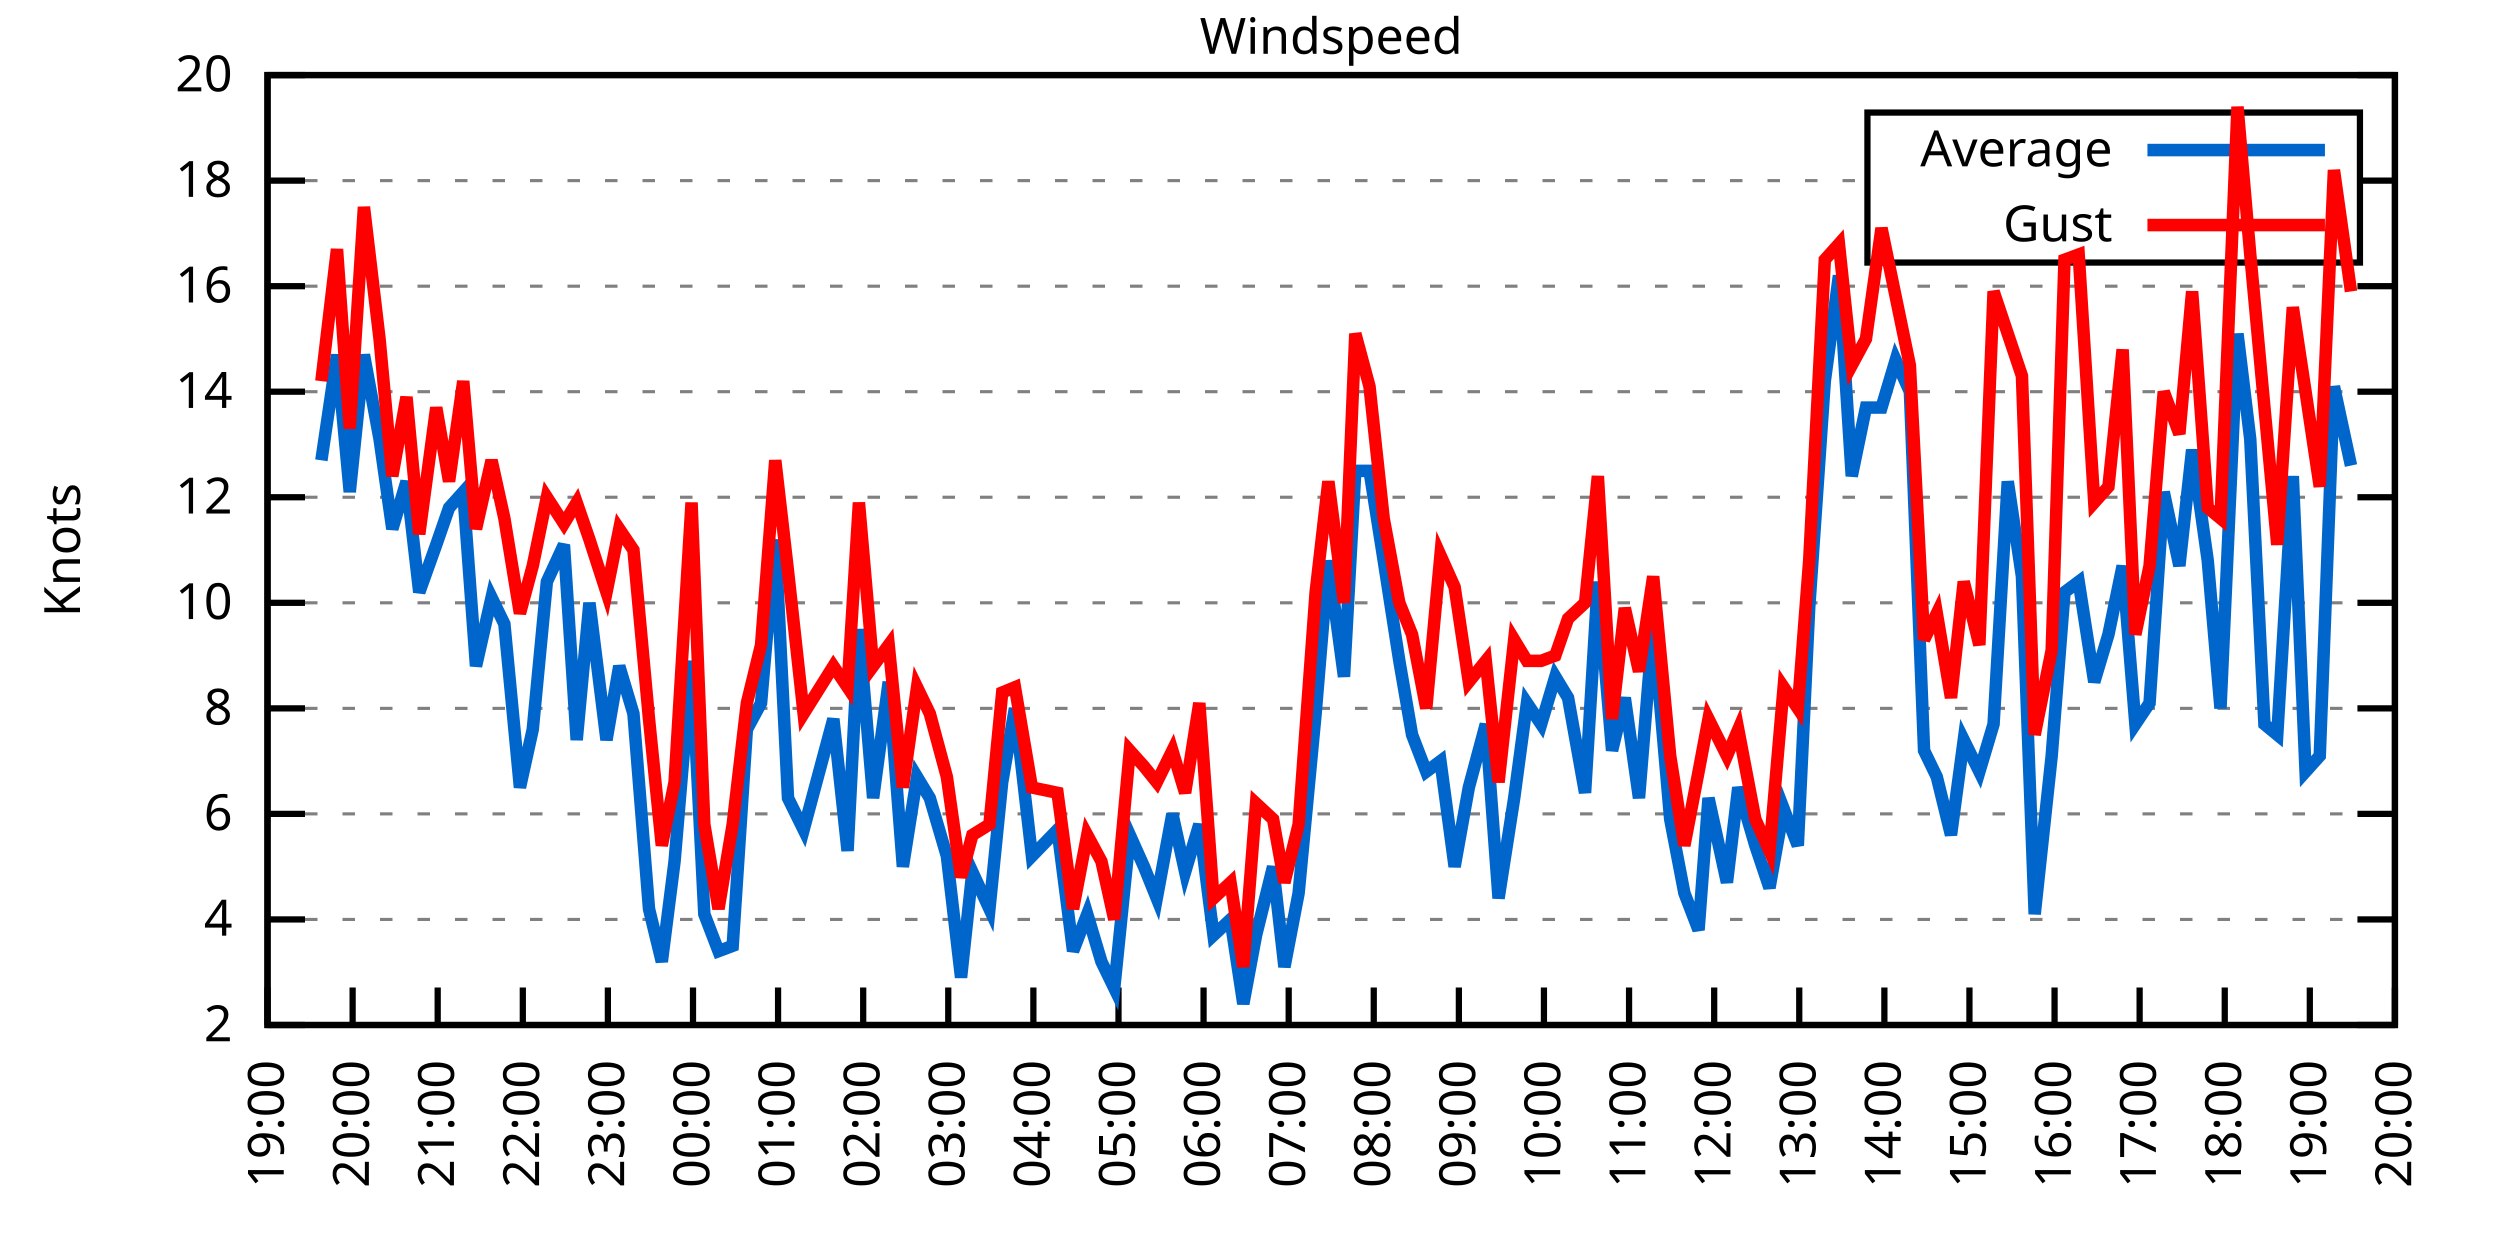
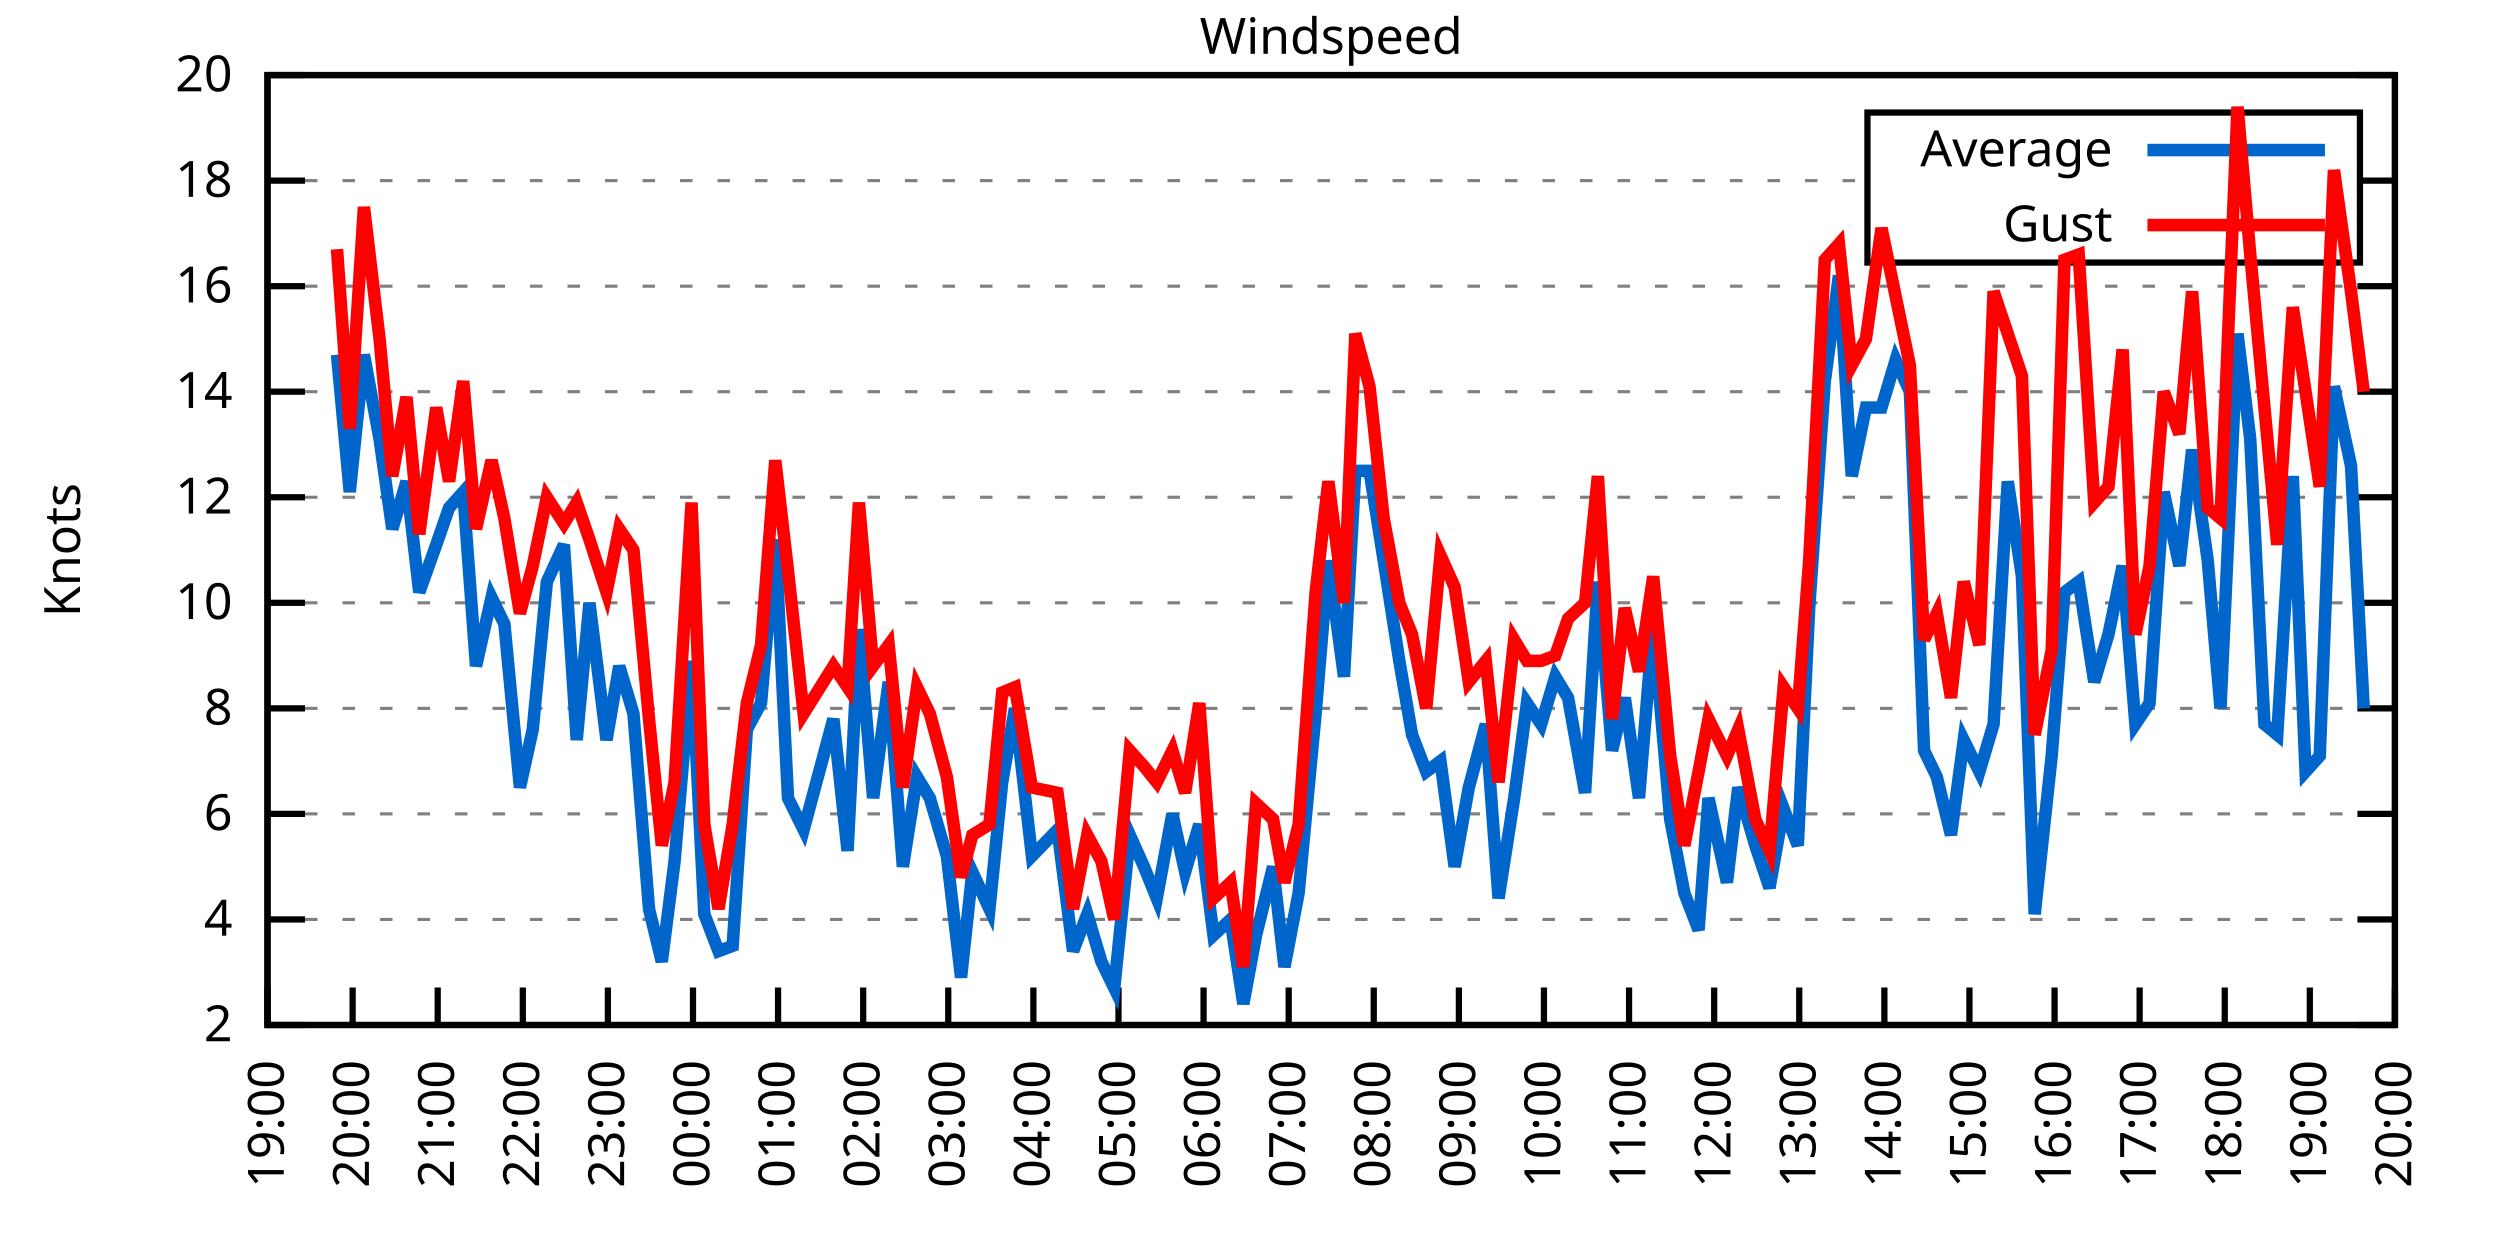
<svg xmlns="http://www.w3.org/2000/svg" xmlns:xlink="http://www.w3.org/1999/xlink" width="400" height="200" viewBox="0 0 400 200">
  <g id="gnuplot_canvas">
    <rect x="0" y="0" width="400" height="200" fill="none" />
    <defs>
      <circle id="gpDot" r="0.5" stroke-width="0.5" stroke="currentColor" />
      <path id="gpPt0" stroke-width="0.333" stroke="currentColor" d="M-1,0 h2 M0,-1 v2" />
      <path id="gpPt1" stroke-width="0.333" stroke="currentColor" d="M-1,-1 L1,1 M1,-1 L-1,1" />
      <path id="gpPt2" stroke-width="0.333" stroke="currentColor" d="M-1,0 L1,0 M0,-1 L0,1 M-1,-1 L1,1 M-1,1 L1,-1" />
      <rect id="gpPt3" stroke-width="0.333" stroke="currentColor" x="-1" y="-1" width="2" height="2" />
      <rect id="gpPt4" stroke-width="0.333" stroke="currentColor" fill="currentColor" x="-1" y="-1" width="2" height="2" />
      <circle id="gpPt5" stroke-width="0.333" stroke="currentColor" cx="0" cy="0" r="1" />
      <use xlink:href="#gpPt5" id="gpPt6" fill="currentColor" stroke="none" />
      <path id="gpPt7" stroke-width="0.333" stroke="currentColor" d="M0,-1.33 L-1.33,0.67 L1.33,0.67 z" />
      <use xlink:href="#gpPt7" id="gpPt8" fill="currentColor" stroke="none" />
      <use xlink:href="#gpPt7" id="gpPt9" stroke="currentColor" transform="rotate(180)" />
      <use xlink:href="#gpPt9" id="gpPt10" fill="currentColor" stroke="none" />
      <use xlink:href="#gpPt3" id="gpPt11" stroke="currentColor" transform="rotate(45)" />
      <use xlink:href="#gpPt11" id="gpPt12" fill="currentColor" stroke="none" />
      <path id="gpPt13" stroke-width="0.333" stroke="currentColor" d="M0,1.330 L1.265,0.411 L0.782,-1.067 L-0.782,-1.076 L-1.265,0.411 z" />
      <use xlink:href="#gpPt13" id="gpPt14" fill="currentColor" stroke="none" />
      <filter id="textbox" filterUnits="objectBoundingBox" x="0" y="0" height="1" width="1">
        <feFlood flood-color="white" flood-opacity="1" result="bgnd" />
        <feComposite in="SourceGraphic" in2="bgnd" operator="atop" />
      </filter>
      <filter id="greybox" filterUnits="objectBoundingBox" x="0" y="0" height="1" width="1">
        <feFlood flood-color="lightgrey" flood-opacity="1" result="grey" />
        <feComposite in="SourceGraphic" in2="grey" operator="atop" />
      </filter>
    </defs>
    <g fill="none" color="white" stroke="currentColor" stroke-width="1.00" stroke-linecap="butt" stroke-linejoin="miter">
</g>
    <g fill="none" color="black" stroke="currentColor" stroke-width="1.00" stroke-linecap="butt" stroke-linejoin="miter">
      <g stroke="none" shape-rendering="crispEdges">
        <polygon fill="rgb(255, 255, 255)" points="42.80,164.00 383.18,164.00 383.18,12.02 42.80,12.02 " />
      </g>
    </g>
    <g fill="none" color="black" stroke="currentColor" stroke-width="1.00" stroke-linecap="butt" stroke-linejoin="miter">
</g>
    <g fill="none" color="black" stroke="black" stroke-width="0.50" stroke-linecap="butt" stroke-linejoin="miter">
</g>
    <g fill="none" color="gray" stroke="currentColor" stroke-width="0.50" stroke-linecap="butt" stroke-linejoin="miter">
      <path stroke="gray" stroke-dasharray="2,4" class="gridline" d="M42.80,164.00 L383.19,164.00  " />
    </g>
    <g fill="none" color="gray" stroke="gray" stroke-width="1.00" stroke-linecap="butt" stroke-linejoin="miter">
</g>
    <g fill="none" color="black" stroke="currentColor" stroke-width="1.00" stroke-linecap="butt" stroke-linejoin="miter">
      <path stroke="black" d="M42.80,164.00 L48.80,164.00 M383.19,164.00 L377.19,164.00  " />
      <g transform="translate(37.20,166.60)" stroke="none" fill="black" font-family="Sans" font-size="8.00" text-anchor="end">
        <text>
          <tspan font-family="Sans"> 2</tspan>
        </text>
      </g>
    </g>
    <g fill="none" color="black" stroke="currentColor" stroke-width="1.00" stroke-linecap="butt" stroke-linejoin="miter">
</g>
    <g fill="none" color="black" stroke="black" stroke-width="0.50" stroke-linecap="butt" stroke-linejoin="miter">
</g>
    <g fill="none" color="gray" stroke="currentColor" stroke-width="0.50" stroke-linecap="butt" stroke-linejoin="miter">
      <path stroke="gray" stroke-dasharray="2,4" class="gridline" d="M42.80,147.11 L383.19,147.11  " />
    </g>
    <g fill="none" color="gray" stroke="gray" stroke-width="1.00" stroke-linecap="butt" stroke-linejoin="miter">
</g>
    <g fill="none" color="black" stroke="currentColor" stroke-width="1.00" stroke-linecap="butt" stroke-linejoin="miter">
      <path stroke="black" d="M42.80,147.11 L48.80,147.11 M383.19,147.11 L377.19,147.11  " />
      <g transform="translate(37.20,149.71)" stroke="none" fill="black" font-family="Sans" font-size="8.00" text-anchor="end">
        <text>
          <tspan font-family="Sans"> 4</tspan>
        </text>
      </g>
    </g>
    <g fill="none" color="black" stroke="currentColor" stroke-width="1.00" stroke-linecap="butt" stroke-linejoin="miter">
</g>
    <g fill="none" color="black" stroke="black" stroke-width="0.50" stroke-linecap="butt" stroke-linejoin="miter">
</g>
    <g fill="none" color="gray" stroke="currentColor" stroke-width="0.50" stroke-linecap="butt" stroke-linejoin="miter">
      <path stroke="gray" stroke-dasharray="2,4" class="gridline" d="M42.80,130.22 L383.19,130.22  " />
    </g>
    <g fill="none" color="gray" stroke="gray" stroke-width="1.00" stroke-linecap="butt" stroke-linejoin="miter">
</g>
    <g fill="none" color="black" stroke="currentColor" stroke-width="1.00" stroke-linecap="butt" stroke-linejoin="miter">
      <path stroke="black" d="M42.80,130.22 L48.80,130.22 M383.19,130.22 L377.19,130.22  " />
      <g transform="translate(37.20,132.82)" stroke="none" fill="black" font-family="Sans" font-size="8.00" text-anchor="end">
        <text>
          <tspan font-family="Sans"> 6</tspan>
        </text>
      </g>
    </g>
    <g fill="none" color="black" stroke="currentColor" stroke-width="1.00" stroke-linecap="butt" stroke-linejoin="miter">
</g>
    <g fill="none" color="black" stroke="black" stroke-width="0.50" stroke-linecap="butt" stroke-linejoin="miter">
</g>
    <g fill="none" color="gray" stroke="currentColor" stroke-width="0.50" stroke-linecap="butt" stroke-linejoin="miter">
      <path stroke="gray" stroke-dasharray="2,4" class="gridline" d="M42.80,113.34 L383.19,113.34  " />
    </g>
    <g fill="none" color="gray" stroke="gray" stroke-width="1.00" stroke-linecap="butt" stroke-linejoin="miter">
</g>
    <g fill="none" color="black" stroke="currentColor" stroke-width="1.00" stroke-linecap="butt" stroke-linejoin="miter">
      <path stroke="black" d="M42.80,113.34 L48.80,113.34 M383.19,113.34 L377.19,113.34  " />
      <g transform="translate(37.20,115.94)" stroke="none" fill="black" font-family="Sans" font-size="8.00" text-anchor="end">
        <text>
          <tspan font-family="Sans"> 8</tspan>
        </text>
      </g>
    </g>
    <g fill="none" color="black" stroke="currentColor" stroke-width="1.00" stroke-linecap="butt" stroke-linejoin="miter">
</g>
    <g fill="none" color="black" stroke="black" stroke-width="0.50" stroke-linecap="butt" stroke-linejoin="miter">
</g>
    <g fill="none" color="gray" stroke="currentColor" stroke-width="0.50" stroke-linecap="butt" stroke-linejoin="miter">
      <path stroke="gray" stroke-dasharray="2,4" class="gridline" d="M42.80,96.45 L383.19,96.45  " />
    </g>
    <g fill="none" color="gray" stroke="gray" stroke-width="1.00" stroke-linecap="butt" stroke-linejoin="miter">
</g>
    <g fill="none" color="black" stroke="currentColor" stroke-width="1.00" stroke-linecap="butt" stroke-linejoin="miter">
      <path stroke="black" d="M42.80,96.45 L48.80,96.45 M383.19,96.45 L377.19,96.45  " />
      <g transform="translate(37.20,99.05)" stroke="none" fill="black" font-family="Sans" font-size="8.00" text-anchor="end">
        <text>
          <tspan font-family="Sans"> 10</tspan>
        </text>
      </g>
    </g>
    <g fill="none" color="black" stroke="currentColor" stroke-width="1.00" stroke-linecap="butt" stroke-linejoin="miter">
</g>
    <g fill="none" color="black" stroke="black" stroke-width="0.50" stroke-linecap="butt" stroke-linejoin="miter">
</g>
    <g fill="none" color="gray" stroke="currentColor" stroke-width="0.50" stroke-linecap="butt" stroke-linejoin="miter">
      <path stroke="gray" stroke-dasharray="2,4" class="gridline" d="M42.80,79.56 L383.19,79.56  " />
    </g>
    <g fill="none" color="gray" stroke="gray" stroke-width="1.00" stroke-linecap="butt" stroke-linejoin="miter">
</g>
    <g fill="none" color="black" stroke="currentColor" stroke-width="1.00" stroke-linecap="butt" stroke-linejoin="miter">
      <path stroke="black" d="M42.80,79.56 L48.80,79.56 M383.19,79.56 L377.19,79.56  " />
      <g transform="translate(37.20,82.16)" stroke="none" fill="black" font-family="Sans" font-size="8.00" text-anchor="end">
        <text>
          <tspan font-family="Sans"> 12</tspan>
        </text>
      </g>
    </g>
    <g fill="none" color="black" stroke="currentColor" stroke-width="1.00" stroke-linecap="butt" stroke-linejoin="miter">
</g>
    <g fill="none" color="black" stroke="black" stroke-width="0.50" stroke-linecap="butt" stroke-linejoin="miter">
</g>
    <g fill="none" color="gray" stroke="currentColor" stroke-width="0.50" stroke-linecap="butt" stroke-linejoin="miter">
      <path stroke="gray" stroke-dasharray="2,4" class="gridline" d="M42.80,62.67 L383.19,62.67  " />
    </g>
    <g fill="none" color="gray" stroke="gray" stroke-width="1.00" stroke-linecap="butt" stroke-linejoin="miter">
</g>
    <g fill="none" color="black" stroke="currentColor" stroke-width="1.00" stroke-linecap="butt" stroke-linejoin="miter">
      <path stroke="black" d="M42.80,62.67 L48.80,62.67 M383.19,62.67 L377.19,62.67  " />
      <g transform="translate(37.20,65.27)" stroke="none" fill="black" font-family="Sans" font-size="8.00" text-anchor="end">
        <text>
          <tspan font-family="Sans"> 14</tspan>
        </text>
      </g>
    </g>
    <g fill="none" color="black" stroke="currentColor" stroke-width="1.00" stroke-linecap="butt" stroke-linejoin="miter">
</g>
    <g fill="none" color="black" stroke="black" stroke-width="0.50" stroke-linecap="butt" stroke-linejoin="miter">
</g>
    <g fill="none" color="gray" stroke="currentColor" stroke-width="0.50" stroke-linecap="butt" stroke-linejoin="miter">
      <path stroke="gray" stroke-dasharray="2,4" class="gridline" d="M42.80,45.79 L383.19,45.79  " />
    </g>
    <g fill="none" color="gray" stroke="gray" stroke-width="1.00" stroke-linecap="butt" stroke-linejoin="miter">
</g>
    <g fill="none" color="black" stroke="currentColor" stroke-width="1.00" stroke-linecap="butt" stroke-linejoin="miter">
      <path stroke="black" d="M42.80,45.79 L48.80,45.79 M383.19,45.79 L377.19,45.79  " />
      <g transform="translate(37.20,48.39)" stroke="none" fill="black" font-family="Sans" font-size="8.00" text-anchor="end">
        <text>
          <tspan font-family="Sans"> 16</tspan>
        </text>
      </g>
    </g>
    <g fill="none" color="black" stroke="currentColor" stroke-width="1.00" stroke-linecap="butt" stroke-linejoin="miter">
</g>
    <g fill="none" color="black" stroke="black" stroke-width="0.50" stroke-linecap="butt" stroke-linejoin="miter">
</g>
    <g fill="none" color="gray" stroke="currentColor" stroke-width="0.50" stroke-linecap="butt" stroke-linejoin="miter">
      <path stroke="gray" stroke-dasharray="2,4" class="gridline" d="M42.80,28.90 L298.79,28.90 M377.59,28.90 L383.19,28.90  " />
    </g>
    <g fill="none" color="gray" stroke="gray" stroke-width="1.00" stroke-linecap="butt" stroke-linejoin="miter">
</g>
    <g fill="none" color="black" stroke="currentColor" stroke-width="1.00" stroke-linecap="butt" stroke-linejoin="miter">
      <path stroke="black" d="M42.80,28.90 L48.80,28.90 M383.19,28.90 L377.19,28.90  " />
      <g transform="translate(37.20,31.50)" stroke="none" fill="black" font-family="Sans" font-size="8.00" text-anchor="end">
        <text>
          <tspan font-family="Sans"> 18</tspan>
        </text>
      </g>
    </g>
    <g fill="none" color="black" stroke="currentColor" stroke-width="1.00" stroke-linecap="butt" stroke-linejoin="miter">
</g>
    <g fill="none" color="black" stroke="black" stroke-width="0.50" stroke-linecap="butt" stroke-linejoin="miter">
</g>
    <g fill="none" color="gray" stroke="currentColor" stroke-width="0.50" stroke-linecap="butt" stroke-linejoin="miter">
      <path stroke="gray" stroke-dasharray="2,4" class="gridline" d="M42.80,12.01 L383.19,12.01  " />
    </g>
    <g fill="none" color="gray" stroke="gray" stroke-width="1.00" stroke-linecap="butt" stroke-linejoin="miter">
</g>
    <g fill="none" color="black" stroke="currentColor" stroke-width="1.00" stroke-linecap="butt" stroke-linejoin="miter">
      <path stroke="black" d="M42.80,12.01 L48.80,12.01 M383.19,12.01 L377.19,12.01  " />
      <g transform="translate(37.20,14.61)" stroke="none" fill="black" font-family="Sans" font-size="8.00" text-anchor="end">
        <text>
          <tspan font-family="Sans"> 20</tspan>
        </text>
      </g>
    </g>
    <g fill="none" color="black" stroke="currentColor" stroke-width="1.00" stroke-linecap="butt" stroke-linejoin="miter">
      <path stroke="black" d="M42.80,164.00 L42.80,158.00  " />
      <g transform="translate(45.40,169.60) rotate(270.00)" stroke="none" fill="black" font-family="Sans" font-size="8.00" text-anchor="end">
        <text>
          <tspan font-family="Sans">19:00</tspan>
        </text>
      </g>
    </g>
    <g fill="none" color="black" stroke="currentColor" stroke-width="1.00" stroke-linecap="butt" stroke-linejoin="miter">
      <path stroke="black" d="M56.42,164.00 L56.42,158.00  " />
      <g transform="translate(59.02,169.60) rotate(270.00)" stroke="none" fill="black" font-family="Sans" font-size="8.00" text-anchor="end">
        <text>
          <tspan font-family="Sans">20:00</tspan>
        </text>
      </g>
    </g>
    <g fill="none" color="black" stroke="currentColor" stroke-width="1.00" stroke-linecap="butt" stroke-linejoin="miter">
      <path stroke="black" d="M70.03,164.00 L70.03,158.00  " />
      <g transform="translate(72.63,169.60) rotate(270.00)" stroke="none" fill="black" font-family="Sans" font-size="8.00" text-anchor="end">
        <text>
          <tspan font-family="Sans">21:00</tspan>
        </text>
      </g>
    </g>
    <g fill="none" color="black" stroke="currentColor" stroke-width="1.00" stroke-linecap="butt" stroke-linejoin="miter">
      <path stroke="black" d="M83.65,164.00 L83.65,158.00  " />
      <g transform="translate(86.25,169.60) rotate(270.00)" stroke="none" fill="black" font-family="Sans" font-size="8.00" text-anchor="end">
        <text>
          <tspan font-family="Sans">22:00</tspan>
        </text>
      </g>
    </g>
    <g fill="none" color="black" stroke="currentColor" stroke-width="1.00" stroke-linecap="butt" stroke-linejoin="miter">
      <path stroke="black" d="M97.26,164.00 L97.26,158.00  " />
      <g transform="translate(99.86,169.60) rotate(270.00)" stroke="none" fill="black" font-family="Sans" font-size="8.00" text-anchor="end">
        <text>
          <tspan font-family="Sans">23:00</tspan>
        </text>
      </g>
    </g>
    <g fill="none" color="black" stroke="currentColor" stroke-width="1.00" stroke-linecap="butt" stroke-linejoin="miter">
      <path stroke="black" d="M110.88,164.00 L110.88,158.00  " />
      <g transform="translate(113.48,169.60) rotate(270.00)" stroke="none" fill="black" font-family="Sans" font-size="8.00" text-anchor="end">
        <text>
          <tspan font-family="Sans">00:00</tspan>
        </text>
      </g>
    </g>
    <g fill="none" color="black" stroke="currentColor" stroke-width="1.00" stroke-linecap="butt" stroke-linejoin="miter">
      <path stroke="black" d="M124.49,164.00 L124.49,158.00  " />
      <g transform="translate(127.09,169.60) rotate(270.00)" stroke="none" fill="black" font-family="Sans" font-size="8.00" text-anchor="end">
        <text>
          <tspan font-family="Sans">01:00</tspan>
        </text>
      </g>
    </g>
    <g fill="none" color="black" stroke="currentColor" stroke-width="1.00" stroke-linecap="butt" stroke-linejoin="miter">
      <path stroke="black" d="M138.11,164.00 L138.11,158.00  " />
      <g transform="translate(140.71,169.60) rotate(270.00)" stroke="none" fill="black" font-family="Sans" font-size="8.00" text-anchor="end">
        <text>
          <tspan font-family="Sans">02:00</tspan>
        </text>
      </g>
    </g>
    <g fill="none" color="black" stroke="currentColor" stroke-width="1.00" stroke-linecap="butt" stroke-linejoin="miter">
      <path stroke="black" d="M151.72,164.00 L151.72,158.00  " />
      <g transform="translate(154.32,169.60) rotate(270.00)" stroke="none" fill="black" font-family="Sans" font-size="8.00" text-anchor="end">
        <text>
          <tspan font-family="Sans">03:00</tspan>
        </text>
      </g>
    </g>
    <g fill="none" color="black" stroke="currentColor" stroke-width="1.00" stroke-linecap="butt" stroke-linejoin="miter">
      <path stroke="black" d="M165.34,164.00 L165.34,158.00  " />
      <g transform="translate(167.94,169.60) rotate(270.00)" stroke="none" fill="black" font-family="Sans" font-size="8.00" text-anchor="end">
        <text>
          <tspan font-family="Sans">04:00</tspan>
        </text>
      </g>
    </g>
    <g fill="none" color="black" stroke="currentColor" stroke-width="1.00" stroke-linecap="butt" stroke-linejoin="miter">
      <path stroke="black" d="M178.96,164.00 L178.96,158.00  " />
      <g transform="translate(181.56,169.60) rotate(270.00)" stroke="none" fill="black" font-family="Sans" font-size="8.00" text-anchor="end">
        <text>
          <tspan font-family="Sans">05:00</tspan>
        </text>
      </g>
    </g>
    <g fill="none" color="black" stroke="currentColor" stroke-width="1.00" stroke-linecap="butt" stroke-linejoin="miter">
      <path stroke="black" d="M192.57,164.00 L192.57,158.00  " />
      <g transform="translate(195.17,169.60) rotate(270.00)" stroke="none" fill="black" font-family="Sans" font-size="8.00" text-anchor="end">
        <text>
          <tspan font-family="Sans">06:00</tspan>
        </text>
      </g>
    </g>
    <g fill="none" color="black" stroke="currentColor" stroke-width="1.00" stroke-linecap="butt" stroke-linejoin="miter">
      <path stroke="black" d="M206.19,164.00 L206.19,158.00  " />
      <g transform="translate(208.79,169.60) rotate(270.00)" stroke="none" fill="black" font-family="Sans" font-size="8.00" text-anchor="end">
        <text>
          <tspan font-family="Sans">07:00</tspan>
        </text>
      </g>
    </g>
    <g fill="none" color="black" stroke="currentColor" stroke-width="1.00" stroke-linecap="butt" stroke-linejoin="miter">
      <path stroke="black" d="M219.80,164.00 L219.80,158.00  " />
      <g transform="translate(222.40,169.60) rotate(270.00)" stroke="none" fill="black" font-family="Sans" font-size="8.00" text-anchor="end">
        <text>
          <tspan font-family="Sans">08:00</tspan>
        </text>
      </g>
    </g>
    <g fill="none" color="black" stroke="currentColor" stroke-width="1.00" stroke-linecap="butt" stroke-linejoin="miter">
      <path stroke="black" d="M233.42,164.00 L233.42,158.00  " />
      <g transform="translate(236.02,169.60) rotate(270.00)" stroke="none" fill="black" font-family="Sans" font-size="8.00" text-anchor="end">
        <text>
          <tspan font-family="Sans">09:00</tspan>
        </text>
      </g>
    </g>
    <g fill="none" color="black" stroke="currentColor" stroke-width="1.00" stroke-linecap="butt" stroke-linejoin="miter">
      <path stroke="black" d="M247.03,164.00 L247.03,158.00  " />
      <g transform="translate(249.63,169.60) rotate(270.00)" stroke="none" fill="black" font-family="Sans" font-size="8.00" text-anchor="end">
        <text>
          <tspan font-family="Sans">10:00</tspan>
        </text>
      </g>
    </g>
    <g fill="none" color="black" stroke="currentColor" stroke-width="1.00" stroke-linecap="butt" stroke-linejoin="miter">
      <path stroke="black" d="M260.65,164.00 L260.65,158.00  " />
      <g transform="translate(263.25,169.60) rotate(270.00)" stroke="none" fill="black" font-family="Sans" font-size="8.00" text-anchor="end">
        <text>
          <tspan font-family="Sans">11:00</tspan>
        </text>
      </g>
    </g>
    <g fill="none" color="black" stroke="currentColor" stroke-width="1.00" stroke-linecap="butt" stroke-linejoin="miter">
      <path stroke="black" d="M274.27,164.00 L274.27,158.00  " />
      <g transform="translate(276.87,169.60) rotate(270.00)" stroke="none" fill="black" font-family="Sans" font-size="8.00" text-anchor="end">
        <text>
          <tspan font-family="Sans">12:00</tspan>
        </text>
      </g>
    </g>
    <g fill="none" color="black" stroke="currentColor" stroke-width="1.00" stroke-linecap="butt" stroke-linejoin="miter">
      <path stroke="black" d="M287.88,164.00 L287.88,158.00  " />
      <g transform="translate(290.48,169.60) rotate(270.00)" stroke="none" fill="black" font-family="Sans" font-size="8.00" text-anchor="end">
        <text>
          <tspan font-family="Sans">13:00</tspan>
        </text>
      </g>
    </g>
    <g fill="none" color="black" stroke="currentColor" stroke-width="1.00" stroke-linecap="butt" stroke-linejoin="miter">
      <path stroke="black" d="M301.50,164.00 L301.50,158.00  " />
      <g transform="translate(304.10,169.60) rotate(270.00)" stroke="none" fill="black" font-family="Sans" font-size="8.00" text-anchor="end">
        <text>
          <tspan font-family="Sans">14:00</tspan>
        </text>
      </g>
    </g>
    <g fill="none" color="black" stroke="currentColor" stroke-width="1.00" stroke-linecap="butt" stroke-linejoin="miter">
      <path stroke="black" d="M315.11,164.00 L315.11,158.00  " />
      <g transform="translate(317.71,169.60) rotate(270.00)" stroke="none" fill="black" font-family="Sans" font-size="8.00" text-anchor="end">
        <text>
          <tspan font-family="Sans">15:00</tspan>
        </text>
      </g>
    </g>
    <g fill="none" color="black" stroke="currentColor" stroke-width="1.00" stroke-linecap="butt" stroke-linejoin="miter">
      <path stroke="black" d="M328.73,164.00 L328.73,158.00  " />
      <g transform="translate(331.33,169.60) rotate(270.00)" stroke="none" fill="black" font-family="Sans" font-size="8.00" text-anchor="end">
        <text>
          <tspan font-family="Sans">16:00</tspan>
        </text>
      </g>
    </g>
    <g fill="none" color="black" stroke="currentColor" stroke-width="1.00" stroke-linecap="butt" stroke-linejoin="miter">
      <path stroke="black" d="M342.34,164.00 L342.34,158.00  " />
      <g transform="translate(344.94,169.60) rotate(270.00)" stroke="none" fill="black" font-family="Sans" font-size="8.00" text-anchor="end">
        <text>
          <tspan font-family="Sans">17:00</tspan>
        </text>
      </g>
    </g>
    <g fill="none" color="black" stroke="currentColor" stroke-width="1.00" stroke-linecap="butt" stroke-linejoin="miter">
      <path stroke="black" d="M355.96,164.00 L355.96,158.00  " />
      <g transform="translate(358.56,169.60) rotate(270.00)" stroke="none" fill="black" font-family="Sans" font-size="8.00" text-anchor="end">
        <text>
          <tspan font-family="Sans">18:00</tspan>
        </text>
      </g>
    </g>
    <g fill="none" color="black" stroke="currentColor" stroke-width="1.00" stroke-linecap="butt" stroke-linejoin="miter">
      <path stroke="black" d="M369.57,164.00 L369.57,158.00  " />
      <g transform="translate(372.17,169.60) rotate(270.00)" stroke="none" fill="black" font-family="Sans" font-size="8.00" text-anchor="end">
        <text>
          <tspan font-family="Sans">19:00</tspan>
        </text>
      </g>
    </g>
    <g fill="none" color="black" stroke="currentColor" stroke-width="1.00" stroke-linecap="butt" stroke-linejoin="miter">
      <path stroke="black" d="M383.19,164.00 L383.19,158.00  " />
      <g transform="translate(385.79,169.60) rotate(270.00)" stroke="none" fill="black" font-family="Sans" font-size="8.00" text-anchor="end">
        <text>
          <tspan font-family="Sans">20:00</tspan>
        </text>
      </g>
    </g>
    <g fill="none" color="black" stroke="currentColor" stroke-width="1.00" stroke-linecap="butt" stroke-linejoin="miter">
</g>
    <g fill="none" color="black" stroke="currentColor" stroke-width="1.00" stroke-linecap="butt" stroke-linejoin="miter">
      <path stroke="black" d="M42.80,12.01 L42.80,164.00 L383.19,164.00 L383.19,12.01 L42.80,12.01 Z  " />
    </g>
    <g fill="none" color="black" stroke="currentColor" stroke-width="1.00" stroke-linecap="butt" stroke-linejoin="miter">
</g>
    <g fill="none" color="black" stroke="currentColor" stroke-width="1.00" stroke-linecap="butt" stroke-linejoin="miter">
      <path stroke="black" d="M298.79,42.01 L298.79,18.01 L377.59,18.01 L377.59,42.01 L298.79,42.01 Z  " />
    </g>
    <g id="Windspeed_plot_1">
      <g fill="none" color="white" stroke="black" stroke-width="2.00" stroke-linecap="butt" stroke-linejoin="miter">
</g>
      <g fill="none" color="black" stroke="currentColor" stroke-width="2.00" stroke-linecap="butt" stroke-linejoin="miter">
        <g transform="translate(337.99,26.61)" stroke="none" fill="black" font-family="Sans" font-size="8.00" text-anchor="end">
          <text>
            <tspan font-family="Sans">Average</tspan>
          </text>
        </g>
      </g>
      <g fill="none" color="black" stroke="currentColor" stroke-width="2.00" stroke-linecap="butt" stroke-linejoin="miter">
-         <path stroke="rgb(  0, 102, 204)" d="M343.59,24.01 L371.99,24.01 M51.42,73.65 L53.92,56.76 L55.96,78.72 L58.23,56.76 L60.73,70.27 L62.77,84.63   L65.04,77.03 L67.08,94.76 L69.80,87.16 L71.85,81.25 L74.12,78.72 L76.16,106.58 L78.65,95.60 L80.70,99.83   L83.19,126.00 L85.24,116.71 L87.50,93.07 L90.23,87.16 L92.27,118.40 L94.31,96.45 L97.04,118.40 L99.08,106.58   L101.35,114.18 L103.84,145.42 L105.89,153.87 L107.93,137.82 L110.65,105.74 L112.69,146.27 L114.96,152.18 L117.23,151.33   L119.50,116.71 L121.77,112.49 L124.04,86.32 L126.08,127.69 L128.58,132.76 L133.34,115.03 L135.61,136.14 L137.43,100.67   L139.70,127.69 L142.19,109.11 L144.46,138.67 L146.73,124.31 L148.77,127.69 L151.50,136.98 L153.77,156.40 L155.58,139.51   L158.31,145.42 L160.35,125.16 L162.39,113.34 L165.11,136.98 L169.20,132.76 L171.69,152.18 L173.96,146.27 L176.23,153.87   L178.28,158.09 L180.77,133.60 L183.04,138.67 L185.08,143.73 L187.58,130.22 L189.62,139.51 L191.89,131.91 L194.16,149.65   L196.88,147.11 L198.93,160.62 L200.97,149.65 L203.69,138.67 L205.51,154.71 L207.78,142.89 L210.50,114.18 L212.54,89.69   L215.04,108.27 L216.85,75.34 L219.12,75.34 L221.39,89.69 L223.89,105.74 L225.93,117.56 L228.20,123.47 L230.47,121.78   L232.74,138.67 L235.01,126.00 L237.73,115.87 L239.77,143.73 L242.27,127.69 L244.31,112.49 L246.58,115.87 L248.85,108.27   L250.89,111.65 L253.61,126.85 L255.66,93.07 L257.93,120.09 L259.97,111.65 L262.24,127.69 L264.51,99.83 L267.23,131.07   L269.50,142.89 L271.77,148.80 L273.36,127.69 L276.31,141.20 L278.12,126.00 L280.85,135.29 L283.12,142.05 L285.38,129.38   L287.65,135.29 L289.47,97.29 L291.97,60.98 L294.23,44.10 L296.28,76.18 L298.55,65.21 L301.04,65.21 L303.31,57.61   L305.58,62.67 L307.85,120.09 L309.89,124.31 L312.16,133.60 L314.20,118.40 L316.70,123.47 L318.97,115.87 L321.24,77.03   L323.51,92.23 L325.55,146.27 L328.27,120.94 L330.32,94.76 L332.59,93.07 L335.08,109.11 L337.35,101.52 L339.62,90.54   L341.66,115.87 L343.93,112.49 L346.20,78.72 L348.70,90.54 L350.74,71.96 L353.24,89.69 L355.28,113.34 L358.00,53.39   L360.04,70.27 L362.31,115.87 L364.36,117.56 L366.85,76.18 L368.89,123.47 L371.16,120.94 L373.43,61.83 L376.16,74.49    " />
+         <path stroke="rgb(  0, 102, 204)" d="M343.59,24.01 L371.99,24.01 M53.92,56.76 L55.96,78.72 L58.23,56.76 L60.73,70.27 L62.77,84.63 L65.04,77.03   L67.08,94.76 L69.80,87.16 L71.85,81.25 L74.12,78.72 L76.16,106.58 L78.65,95.60 L80.70,99.83 L83.19,126.00   L85.24,116.71 L87.50,93.07 L90.23,87.16 L92.27,118.40 L94.31,96.45 L97.04,118.40 L99.08,106.58 L101.35,114.18   L103.84,145.42 L105.89,153.87 L107.93,137.82 L110.65,105.74 L112.69,146.27 L114.96,152.18 L117.23,151.33 L119.50,116.71   L121.77,112.49 L124.04,86.32 L126.08,127.69 L128.58,132.76 L133.34,115.03 L135.61,136.14 L137.43,100.67 L139.70,127.69   L142.19,109.11 L144.46,138.67 L146.73,124.31 L148.77,127.69 L151.50,136.98 L153.77,156.40 L155.58,139.51 L158.31,145.42   L160.35,125.16 L162.39,113.34 L165.11,136.98 L169.20,132.76 L171.69,152.18 L173.96,146.27 L176.23,153.87 L178.28,158.09   L180.77,133.60 L183.04,138.67 L185.08,143.73 L187.58,130.22 L189.62,139.51 L191.89,131.91 L194.16,149.65 L196.88,147.11   L198.93,160.62 L200.97,149.65 L203.69,138.67 L205.51,154.71 L207.78,142.89 L210.50,114.18 L212.54,89.69 L215.04,108.27   L216.85,75.34 L219.12,75.34 L221.39,89.69 L223.89,105.74 L225.93,117.56 L228.20,123.47 L230.47,121.78 L232.74,138.67   L235.01,126.00 L237.73,115.87 L239.77,143.73 L242.27,127.69 L244.31,112.49 L246.58,115.87 L248.85,108.27 L250.89,111.65   L253.61,126.85 L255.66,93.07 L257.93,120.09 L259.97,111.65 L262.24,127.69 L264.51,99.83 L267.23,131.07 L269.50,142.89   L271.77,148.80 L273.36,127.69 L276.31,141.20 L278.12,126.00 L280.85,135.29 L283.12,142.05 L285.38,129.38 L287.65,135.29   L289.47,97.29 L291.97,60.98 L294.23,44.10 L296.28,76.18 L298.55,65.21 L301.04,65.21 L303.31,57.61 L305.58,62.67   L307.85,120.09 L309.89,124.31 L312.16,133.60 L314.20,118.40 L316.70,123.47 L318.97,115.87 L321.24,77.03 L323.51,92.23   L325.55,146.27 L328.27,120.94 L330.32,94.76 L332.59,93.07 L335.08,109.11 L337.35,101.52 L339.62,90.54 L341.66,115.87   L343.93,112.49 L346.20,78.72 L348.70,90.54 L350.74,71.96 L353.24,89.69 L355.28,113.34 L358.00,53.39 L360.04,70.27   L362.31,115.87 L364.36,117.56 L366.85,76.18 L368.89,123.47 L371.16,120.94 L373.43,61.83 L376.16,74.49 L378.20,113.34    " />
      </g>
    </g>
    <g id="Windspeed_plot_2">
      <g fill="none" color="black" stroke="currentColor" stroke-width="2.00" stroke-linecap="butt" stroke-linejoin="miter">
        <g transform="translate(337.99,38.61)" stroke="none" fill="black" font-family="Sans" font-size="8.00" text-anchor="end">
          <text>
            <tspan font-family="Sans">Gust</tspan>
          </text>
        </g>
      </g>
      <g fill="none" color="black" stroke="currentColor" stroke-width="2.00" stroke-linecap="butt" stroke-linejoin="miter">
-         <path stroke="rgb(255,   0,   0)" d="M343.59,36.01 L371.99,36.01 M51.42,60.98 L53.92,39.87 L55.96,68.58 L58.23,33.12 L60.73,54.23 L62.77,76.18   L65.04,63.52 L67.08,85.47 L69.80,65.21 L71.85,77.03 L74.12,60.98 L76.16,84.63 L78.65,73.65 L80.70,82.94   L83.19,98.14 L85.24,90.54 L87.50,79.56 L90.23,83.78 L92.27,80.41 L94.31,86.32 L97.04,94.76 L99.08,84.63   L101.35,88.00 L103.84,115.03 L105.89,135.29 L107.93,125.16 L110.65,80.41 L112.69,131.91 L114.96,145.42 L117.23,131.91   L119.50,112.49 L121.77,103.20 L124.04,73.65 L126.08,91.38 L128.58,114.18 L133.34,106.58 L135.61,109.96 L137.43,80.41   L139.70,106.58 L142.19,103.20 L144.46,126.00 L146.73,109.96 L148.77,114.18 L151.50,124.31 L153.77,140.36 L155.58,133.60   L158.31,131.91 L160.35,110.80 L162.39,109.96 L165.11,126.00 L169.20,126.85 L171.69,145.42 L173.96,133.60 L176.23,137.82   L178.28,147.11 L180.77,120.09 L183.04,122.62 L185.08,125.16 L187.58,120.09 L189.62,126.85 L191.89,112.49 L194.16,143.73   L196.88,141.20 L198.93,154.71 L200.97,128.54 L203.69,131.07 L205.51,141.20 L207.78,131.91 L210.50,94.76 L212.54,77.03   L215.04,96.45 L216.85,53.39 L219.12,61.83 L221.39,82.94 L223.89,96.45 L225.93,101.52 L228.20,113.34 L230.47,88.85   L232.74,93.92 L235.01,109.11 L237.73,105.74 L239.77,125.16 L242.27,102.36 L244.31,105.74 L246.58,105.74 L248.85,104.89   L250.89,98.98 L253.61,96.45 L255.66,76.18 L257.93,115.03 L259.97,97.29 L262.24,107.43 L264.51,92.23 L267.23,120.94   L269.50,135.29 L271.77,123.47 L273.36,115.03 L276.31,120.94 L278.12,116.71 L280.85,131.07 L283.12,136.14 L285.38,109.96   L287.65,113.34 L289.47,89.69 L291.97,41.56 L294.23,39.03 L296.28,58.45 L298.55,54.23 L301.04,36.50 L303.31,47.47   L305.58,58.45 L307.85,102.36 L309.89,98.14 L312.16,111.65 L314.20,93.07 L316.70,103.20 L318.97,46.63 L321.24,53.39   L323.51,60.14 L325.55,117.56 L328.27,104.05 L330.32,41.56 L332.59,40.72 L335.08,80.41 L337.35,77.87 L339.62,55.92   L341.66,101.52 L343.93,90.54 L346.20,62.67 L348.70,69.43 L350.74,46.63 L353.24,81.25 L355.28,82.94 L358.00,17.08   L360.04,40.72 L362.31,65.21 L364.36,87.16 L366.85,49.16 L368.89,62.67 L371.16,77.87 L373.43,27.21 L376.16,46.63    " />
+         <path stroke="rgb(255,   0,   0)" d="M343.59,36.01 L371.99,36.01 M53.92,39.87 L55.96,68.58 L58.23,33.12 L60.73,54.23 L62.77,76.18 L65.04,63.52   L67.08,85.47 L69.80,65.21 L71.85,77.03 L74.12,60.98 L76.16,84.63 L78.65,73.65 L80.70,82.94 L83.19,98.14   L85.24,90.54 L87.50,79.56 L90.23,83.78 L92.27,80.41 L94.31,86.32 L97.04,94.76 L99.08,84.63 L101.35,88.00   L103.84,115.03 L105.89,135.29 L107.93,125.16 L110.65,80.41 L112.69,131.91 L114.96,145.42 L117.23,131.91 L119.50,112.49   L121.77,103.20 L124.04,73.65 L126.08,91.38 L128.58,114.18 L133.34,106.58 L135.61,109.96 L137.43,80.41 L139.70,106.58   L142.19,103.20 L144.46,126.00 L146.73,109.96 L148.77,114.18 L151.50,124.31 L153.77,140.36 L155.58,133.60 L158.31,131.91   L160.35,110.80 L162.39,109.96 L165.11,126.00 L169.20,126.85 L171.69,145.42 L173.96,133.60 L176.23,137.82 L178.28,147.11   L180.77,120.09 L183.04,122.62 L185.08,125.16 L187.58,120.09 L189.62,126.85 L191.89,112.49 L194.16,143.73 L196.88,141.20   L198.93,154.71 L200.97,128.54 L203.69,131.07 L205.51,141.20 L207.78,131.91 L210.50,94.76 L212.54,77.03 L215.04,96.45   L216.85,53.39 L219.12,61.83 L221.39,82.94 L223.89,96.45 L225.93,101.52 L228.20,113.34 L230.47,88.85 L232.74,93.92   L235.01,109.11 L237.73,105.74 L239.77,125.16 L242.27,102.36 L244.31,105.74 L246.58,105.74 L248.85,104.89 L250.89,98.98   L253.61,96.45 L255.66,76.18 L257.93,115.03 L259.97,97.29 L262.24,107.43 L264.51,92.23 L267.23,120.94 L269.50,135.29   L271.77,123.47 L273.36,115.03 L276.31,120.94 L278.12,116.71 L280.85,131.07 L283.12,136.14 L285.38,109.96 L287.65,113.34   L289.47,89.69 L291.97,41.56 L294.23,39.03 L296.28,58.45 L298.55,54.23 L301.04,36.50 L303.31,47.47 L305.58,58.45   L307.85,102.36 L309.89,98.14 L312.16,111.65 L314.20,93.07 L316.70,103.20 L318.97,46.63 L321.24,53.39 L323.51,60.14   L325.55,117.56 L328.27,104.05 L330.32,41.56 L332.59,40.72 L335.08,80.41 L337.35,77.87 L339.62,55.92 L341.66,101.52   L343.93,90.54 L346.20,62.67 L348.70,69.43 L350.74,46.63 L353.24,81.25 L355.28,82.94 L358.00,17.08 L360.04,40.72   L362.31,65.21 L364.36,87.16 L366.85,49.16 L368.89,62.67 L371.16,77.87 L373.43,27.21 L376.16,46.63 L378.20,62.67    " />
      </g>
    </g>
    <g fill="none" color="black" stroke="currentColor" stroke-width="2.00" stroke-linecap="butt" stroke-linejoin="miter">
</g>
    <g fill="none" color="black" stroke="black" stroke-width="1.00" stroke-linecap="butt" stroke-linejoin="miter">
</g>
    <g fill="none" color="black" stroke="currentColor" stroke-width="1.00" stroke-linecap="butt" stroke-linejoin="miter">
      <path stroke="black" d="M42.80,12.01 L42.80,164.00 L383.19,164.00 L383.19,12.01 L42.80,12.01 Z  " />
      <g transform="translate(12.80,88.01) rotate(270.00)" stroke="none" fill="black" font-family="Sans" font-size="8.00" text-anchor="middle">
        <text>
          <tspan font-family="Sans">Knots</tspan>
        </text>
      </g>
    </g>
    <g fill="none" color="black" stroke="currentColor" stroke-width="1.00" stroke-linecap="butt" stroke-linejoin="miter">
</g>
    <g fill="none" color="black" stroke="currentColor" stroke-width="1.00" stroke-linecap="butt" stroke-linejoin="miter">
      <g transform="translate(212.99,8.61)" stroke="none" fill="black" font-family="Sans" font-size="8.00" text-anchor="middle">
        <text>
          <tspan font-family="Sans">Windspeed</tspan>
        </text>
      </g>
    </g>
    <g fill="none" color="black" stroke="currentColor" stroke-width="1.00" stroke-linecap="butt" stroke-linejoin="miter">
</g>
  </g>
</svg>
